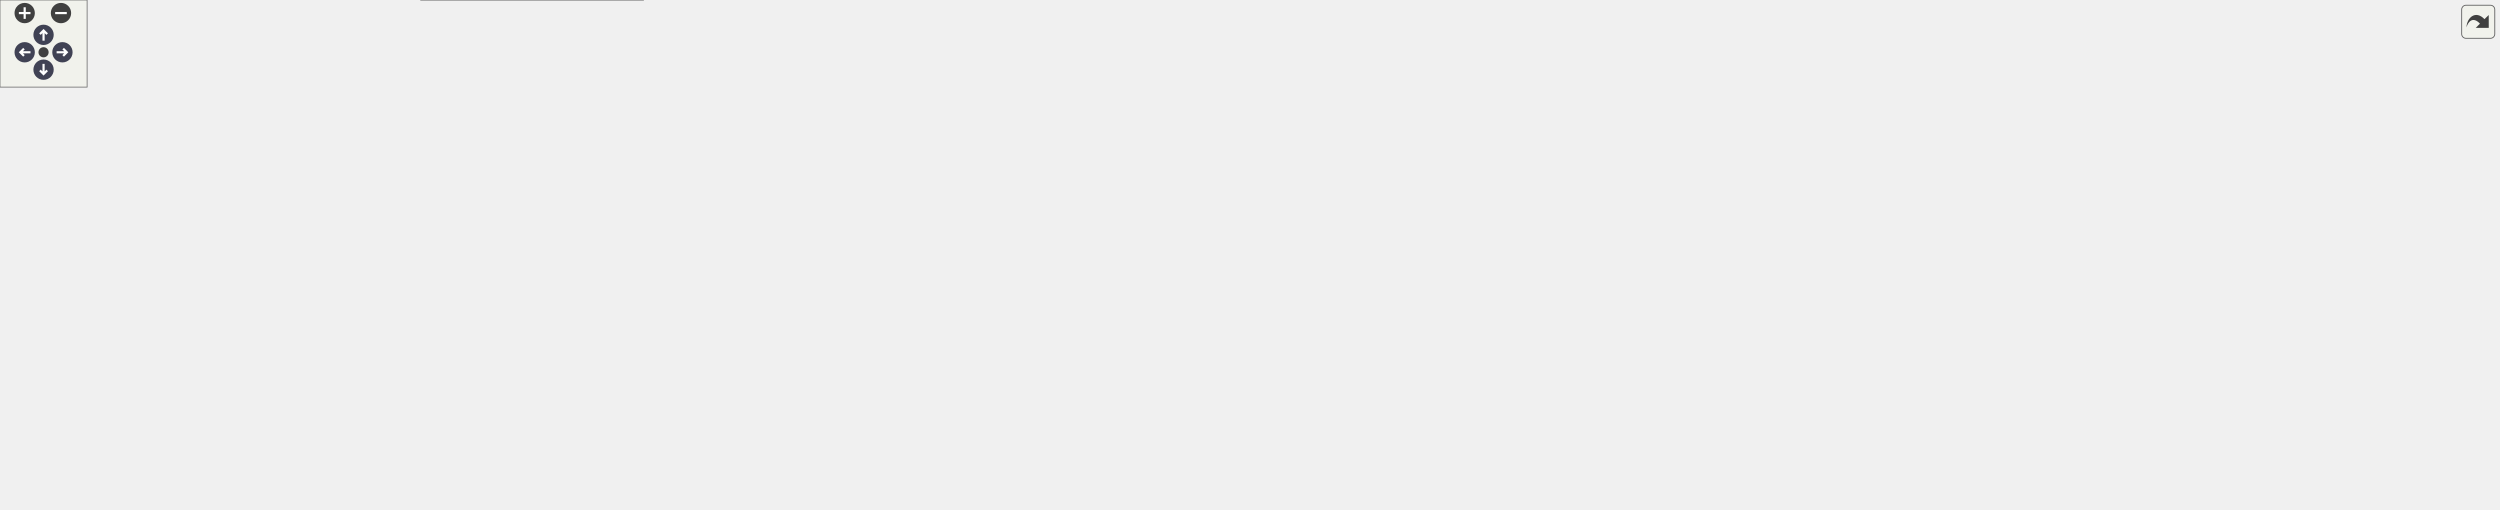
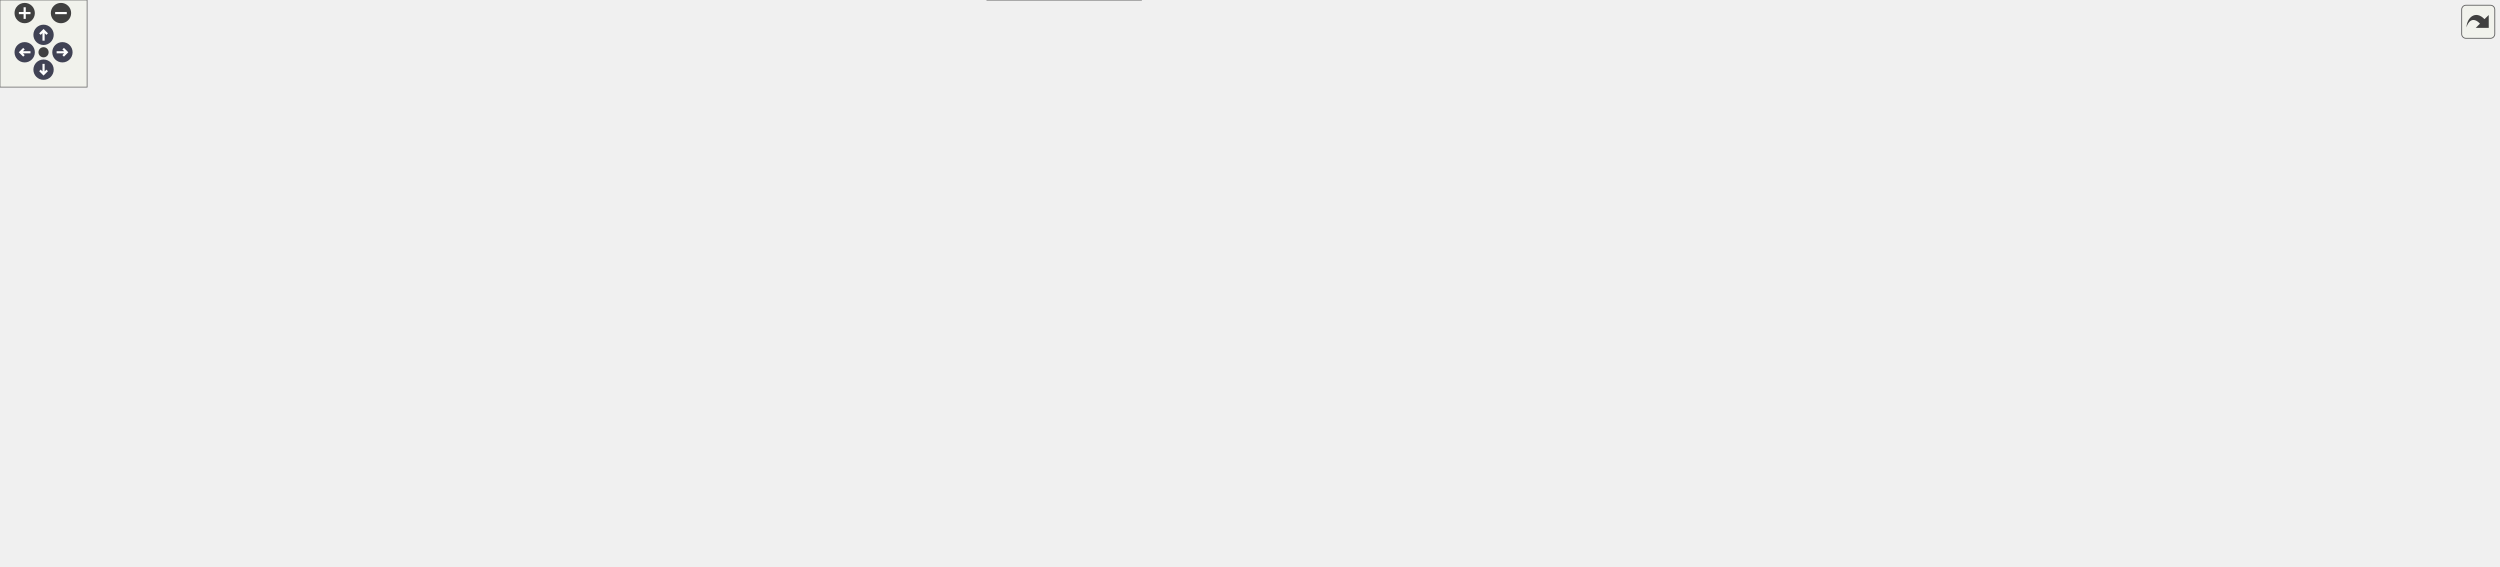
<svg xmlns="http://www.w3.org/2000/svg" xmlns:xlink="http://www.w3.org/1999/xlink" id="main" version="1.1" xml:space="preserve">
  <style type="text/css">
.node, .edge {opacity: 0.7;}
.node.selected, .edge.selected {opacity: 1;}
.edge:hover path { stroke: red; }
.edge:hover polygon { stroke: red; fill: red; }
</style>
  <defs>
    <circle id="rim" cx="0" cy="0" r="7" />
    <circle id="rim2" cx="0" cy="0" r="3.5" />
    <g id="zoomPlus">
      <use xlink:href="#rim" fill="#404040">
        <set attributeName="fill" to="#808080" begin="zoomplus.mouseover" end="zoomplus.mouseout" />
      </use>
      <path d="M-4,0h8M0,-4v8" fill="none" stroke="white" stroke-width="1.5" pointer-events="none" />
    </g>
    <g id="zoomMin">
      <use xlink:href="#rim" fill="#404040">
        <set attributeName="fill" to="#808080" begin="zoomminus.mouseover" end="zoomminus.mouseout" />
      </use>
      <path d="M-4,0h8" fill="none" stroke="white" stroke-width="1.5" pointer-events="none" />
    </g>
    <g id="arrowUp" transform="translate(30 24)">
      <use xlink:href="#rim" />
      <path pointer-events="none" fill="none" stroke="white" stroke-width="1.5" d="M0,-3.0v7 M-2.5,-0.5L0,-3.0L2.5,-0.5" />
    </g>
    <g id="arrowRight" transform="rotate(90) translate(36 -43)">
      <use xlink:href="#rim" />
      <path pointer-events="none" fill="none" stroke="white" stroke-width="1.5" d="M0,-3.0v7 M-2.5,-0.5L0,-3.0L2.5,-0.5" />
    </g>
    <g id="arrowDown" transform="rotate(180) translate(-30 -48)">
      <use xlink:href="#rim" />
      <path pointer-events="none" fill="none" stroke="white" stroke-width="1.5" d="M0,-3.0v7 M-2.5,-0.5L0,-3.0L2.5,-0.5" />
    </g>
    <g id="arrowLeft" transform="rotate(270) translate(-36 17)">
      <use xlink:href="#rim" />
      <path pointer-events="none" fill="none" stroke="white" stroke-width="1.5" d="M0,-3.0v7 M-2.5,-0.5L0,-3.0L2.5,-0.5" />
    </g>
    <g id="resetDef">
      <use xlink:href="#rim2" fill="#404040">
        <set attributeName="fill" to="#808080" begin="reset.mouseover" end="reset.mouseout" />
      </use>
    </g>
  </defs>
  <svg id="graph" class="graph">
    <g id="viewport">
      <g id="Node000001" class="node">
        <g id="a_Node000001">
          <a xlink:title="Combined options for the combinatorial Kalman filter.">
-             <polygon fill="#999999" stroke="#666666" points="1721,-148.5 1535,-148.5 1535,-118.5 1721,-118.5 1721,-148.5" />
-             <text text-anchor="start" x="1543" y="-136.5" font-family="Helvetica,sans-Serif" font-size="10.00">Acts::CombinatorialKalman</text>
-             <text text-anchor="middle" x="1628" y="-125.5" font-family="Helvetica,sans-Serif" font-size="10.00">FilterOptions&lt; track_container_t &gt;</text>
+             <polygon fill="#999999" stroke="#666666" points="1721,-202 1535,-202 1535,-172 1721,-172 1721,-202" />
+             <text text-anchor="start" x="1543" y="-190" font-family="Helvetica,sans-Serif" font-size="10.00">Acts::CombinatorialKalman</text>
+             <text text-anchor="middle" x="1628" y="-179" font-family="Helvetica,sans-Serif" font-size="10.00">FilterOptions&lt; track_container_t &gt;</text>
          </a>
        </g>
      </g>
      <g id="Node000002" class="node">
        <g id="a_Node000002">
          <a xlink:href="struct_acts_1_1_propagator_plain_options.html" target="_top" xlink:title="Holds the generic propagator options.">
-             <polygon fill="white" stroke="#666666" points="1378,-187 1220,-187 1220,-168 1378,-168 1378,-187" />
-             <text text-anchor="middle" x="1299" y="-175" font-family="Helvetica,sans-Serif" font-size="10.00">Acts::PropagatorPlainOptions</text>
+             <polygon fill="white" stroke="#666666" points="1378,-142.5 1220,-142.5 1220,-123.5 1378,-123.5 1378,-142.5" />
+             <text text-anchor="middle" x="1299" y="-130.5" font-family="Helvetica,sans-Serif" font-size="10.00">Acts::PropagatorPlainOptions</text>
          </a>
        </g>
      </g>
      <g id="edge1_Node000001_Node000002" class="edge">
        <g id="a_edge1_Node000001_Node000002">
          <a xlink:title=" ">
-             <path fill="none" stroke="#9a32cd" stroke-dasharray="5,2" d="M1381.01,-166.6C1427.62,-160.33 1486.35,-152.43 1534.74,-145.91" />
-             <polygon fill="#9a32cd" stroke="#9a32cd" points="1380.4,-163.15 1370.95,-167.95 1381.33,-170.09 1380.4,-163.15" />
-           </a>
-         </g>
-         <text text-anchor="start" x="1399.5" y="-169" font-family="Helvetica,sans-Serif" font-size="10.00" fill="grey">propagatorPlainOptions</text>
+             <path fill="none" stroke="#9a32cd" stroke-dasharray="5,2" d="M1367.82,-144.2C1416.5,-152.24 1482.65,-163.16 1535.93,-171.96" />
+             <polygon fill="#9a32cd" stroke="#9a32cd" points="1368.14,-140.71 1357.71,-142.53 1367,-147.61 1368.14,-140.71" />
+           </a>
+         </g>
+         <text text-anchor="start" x="1399.5" y="-172.5" font-family="Helvetica,sans-Serif" font-size="10.00" fill="grey">propagatorPlainOptions</text>
      </g>
      <g id="Node000003" class="node">
        <g id="a_Node000003">
          <a xlink:title=" ">
-             <polygon fill="white" stroke="#666666" points="1110.5,-176.5 958.5,-176.5 958.5,-146.5 1110.5,-146.5 1110.5,-176.5" />
-             <text text-anchor="start" x="966.5" y="-164.5" font-family="Helvetica,sans-Serif" font-size="10.00">Acts::detail::PurePropagator</text>
-             <text text-anchor="middle" x="1034.5" y="-153.5" font-family="Helvetica,sans-Serif" font-size="10.00">PlainOptions</text>
+             <polygon fill="white" stroke="#666666" points="1110.5,-85 958.5,-85 958.5,-55 1110.5,-55 1110.5,-85" />
+             <text text-anchor="start" x="966.5" y="-73" font-family="Helvetica,sans-Serif" font-size="10.00">Acts::detail::PurePropagator</text>
+             <text text-anchor="middle" x="1034.5" y="-62" font-family="Helvetica,sans-Serif" font-size="10.00">PlainOptions</text>
          </a>
        </g>
      </g>
      <g id="edge2_Node000002_Node000003" class="edge">
        <g id="a_edge2_Node000002_Node000003">
          <a xlink:title=" ">
-             <path fill="none" stroke="#63b8ff" d="M1120.87,-166.7C1152.62,-168.64 1188.47,-170.82 1219.57,-172.72" />
-             <polygon fill="#63b8ff" stroke="#63b8ff" points="1120.92,-163.2 1110.72,-166.08 1120.49,-170.19 1120.92,-163.2" />
+             <path fill="none" stroke="#63b8ff" d="M1107.88,-87.37C1156.45,-99.03 1218.59,-113.94 1258.36,-123.49" />
+             <polygon fill="#63b8ff" stroke="#63b8ff" points="1108.58,-83.94 1098.04,-85.01 1106.95,-90.75 1108.58,-83.94" />
          </a>
        </g>
      </g>
      <g id="Node000004" class="node">
        <g id="a_Node000004">
          <a xlink:href="struct_acts_1_1_stepper_plain_options.html" target="_top" xlink:title="Common options shared by plain steppers.">
-             <polygon fill="white" stroke="#666666" points="1106,-268 963,-268 963,-249 1106,-249 1106,-268" />
-             <text text-anchor="middle" x="1034.5" y="-256" font-family="Helvetica,sans-Serif" font-size="10.00">Acts::StepperPlainOptions</text>
+             <polygon fill="white" stroke="#666666" points="1106,-162.5 963,-162.5 963,-143.5 1106,-143.5 1106,-162.5" />
+             <text text-anchor="middle" x="1034.5" y="-150.5" font-family="Helvetica,sans-Serif" font-size="10.00">Acts::StepperPlainOptions</text>
          </a>
        </g>
      </g>
      <g id="edge3_Node000002_Node000004" class="edge">
        <g id="a_edge3_Node000002_Node000004">
          <a xlink:title=" ">
-             <path fill="none" stroke="#9a32cd" stroke-dasharray="5,2" d="M1086.5,-246.56C1119.67,-238.42 1163.72,-226.89 1202,-214.5 1227.49,-206.25 1256.07,-194.96 1275.36,-187.03" />
-             <polygon fill="#9a32cd" stroke="#9a32cd" points="1085.46,-243.21 1076.58,-248.97 1087.12,-250.01 1085.46,-243.21" />
-           </a>
-         </g>
-         <text text-anchor="start" x="1144.5" y="-241" font-family="Helvetica,sans-Serif" font-size="10.00" fill="grey">stepping</text>
+             <path fill="none" stroke="#9a32cd" stroke-dasharray="5,2" d="M1116.24,-146.85C1149.18,-144.34 1187.12,-141.45 1219.79,-138.96" />
+             <polygon fill="#9a32cd" stroke="#9a32cd" points="1115.9,-143.36 1106.19,-147.61 1116.43,-150.34 1115.9,-143.36" />
+           </a>
+         </g>
+         <text text-anchor="start" x="1144.5" y="-150.5" font-family="Helvetica,sans-Serif" font-size="10.00" fill="grey">stepping</text>
      </g>
      <g id="Node000005" class="node">
        <g id="a_Node000005">
          <a xlink:href="struct_acts_1_1_stepper_plain_options_1_1_dense.html" target="_top" xlink:title="Options for dense material effects.">
-             <polygon fill="white" stroke="#666666" points="804.5,-290.5 661.5,-290.5 661.5,-260.5 804.5,-260.5 804.5,-290.5" />
-             <text text-anchor="start" x="669.5" y="-278.5" font-family="Helvetica,sans-Serif" font-size="10.00">Acts::StepperPlainOptions</text>
-             <text text-anchor="middle" x="733" y="-267.5" font-family="Helvetica,sans-Serif" font-size="10.00">::Dense</text>
+             <polygon fill="white" stroke="#666666" points="804.5,-170 661.5,-170 661.5,-140 804.5,-140 804.5,-170" />
+             <text text-anchor="start" x="669.5" y="-158" font-family="Helvetica,sans-Serif" font-size="10.00">Acts::StepperPlainOptions</text>
+             <text text-anchor="middle" x="733" y="-147" font-family="Helvetica,sans-Serif" font-size="10.00">::Dense</text>
          </a>
        </g>
      </g>
      <g id="edge4_Node000004_Node000005" class="edge">
        <g id="a_edge4_Node000004_Node000005">
          <a xlink:title=" ">
-             <path fill="none" stroke="#9a32cd" stroke-dasharray="5,2" d="M814.59,-270.93C860.84,-268.3 918.38,-265.03 962.86,-262.51" />
-             <polygon fill="#9a32cd" stroke="#9a32cd" points="814.38,-267.43 804.6,-271.49 814.78,-274.42 814.38,-267.43" />
-           </a>
-         </g>
-         <text text-anchor="start" x="873.5" y="-275" font-family="Helvetica,sans-Serif" font-size="10.00" fill="grey">dense</text>
+             <path fill="none" stroke="#9a32cd" stroke-dasharray="5,2" d="M814.84,-154.18C822.33,-154.11 829.81,-154.05 837,-154 878.62,-153.69 925.2,-153.45 962.56,-153.28" />
+             <polygon fill="#9a32cd" stroke="#9a32cd" points="814.61,-150.68 804.64,-154.27 814.67,-157.68 814.61,-150.68" />
+           </a>
+         </g>
+         <text text-anchor="start" x="873.5" y="-159.5" font-family="Helvetica,sans-Serif" font-size="10.00" fill="grey">dense</text>
      </g>
      <g id="Node000006" class="node">
        <g id="a_Node000006">
          <a xlink:href="struct_acts_1_1_navigator_plain_options.html" target="_top" xlink:title="Plain navigator options carrying geometry context and surfaces.">
-             <polygon fill="white" stroke="#666666" points="1111,-214 958,-214 958,-195 1111,-195 1111,-214" />
-             <text text-anchor="middle" x="1034.5" y="-202" font-family="Helvetica,sans-Serif" font-size="10.00">Acts::NavigatorPlainOptions</text>
+             <polygon fill="white" stroke="#666666" points="1111,-122.5 958,-122.5 958,-103.5 1111,-103.5 1111,-122.5" />
+             <text text-anchor="middle" x="1034.5" y="-110.5" font-family="Helvetica,sans-Serif" font-size="10.00">Acts::NavigatorPlainOptions</text>
          </a>
        </g>
      </g>
      <g id="edge5_Node000002_Node000006" class="edge">
        <g id="a_edge5_Node000002_Node000006">
          <a xlink:title=" ">
-             <path fill="none" stroke="#9a32cd" stroke-dasharray="5,2" d="M1121.22,-195.68C1152.95,-192.42 1188.74,-188.74 1219.77,-185.55" />
-             <polygon fill="#9a32cd" stroke="#9a32cd" points="1120.66,-192.22 1111.07,-196.73 1121.38,-199.19 1120.66,-192.22" />
-           </a>
-         </g>
-         <text text-anchor="start" x="1139.5" y="-199" font-family="Helvetica,sans-Serif" font-size="10.00" fill="grey">navigation</text>
+             <path fill="none" stroke="#9a32cd" stroke-dasharray="5,2" d="M1121.23,-114.3C1147.21,-115.18 1175.81,-116.63 1202,-119 1214.25,-120.11 1227.31,-121.73 1239.74,-123.47" />
+             <polygon fill="#9a32cd" stroke="#9a32cd" points="1121.14,-110.8 1111.03,-113.99 1120.92,-117.8 1121.14,-110.8" />
+           </a>
+         </g>
+         <text text-anchor="start" x="1139.5" y="-124.5" font-family="Helvetica,sans-Serif" font-size="10.00" fill="grey">navigation</text>
      </g>
      <g id="Node000007" class="node">
        <g id="a_Node000007">
          <a xlink:href="class_acts_1_1_surface.html" target="_top" xlink:title="Abstract Base Class for tracking surfaces.">
-             <polygon fill="white" stroke="#666666" points="773,-127 693,-127 693,-108 773,-108 773,-127" />
-             <text text-anchor="middle" x="733" y="-115" font-family="Helvetica,sans-Serif" font-size="10.00">Acts::Surface</text>
-           </a>
-         </g>
-       </g>
-       <g id="edge16_Node000001_Node000007" class="edge">
-         <g id="a_edge16_Node000001_Node000007">
-           <a xlink:title=" ">
-             <path fill="none" stroke="#9a32cd" stroke-dasharray="5,2" d="M783.51,-118.39C927.45,-120.97 1347.4,-128.49 1534.82,-131.85" />
-             <polygon fill="#9a32cd" stroke="#9a32cd" points="783.29,-114.88 773.23,-118.2 783.17,-121.88 783.29,-114.88" />
-           </a>
-         </g>
-         <text text-anchor="start" x="1132.5" y="-132" font-family="Helvetica,sans-Serif" font-size="10.00" fill="grey">targetSurface</text>
+             <polygon fill="white" stroke="#666666" points="773,-248.5 693,-248.5 693,-229.5 773,-229.5 773,-248.5" />
+             <text text-anchor="middle" x="733" y="-236.5" font-family="Helvetica,sans-Serif" font-size="10.00">Acts::Surface</text>
+           </a>
+         </g>
+       </g>
+       <g id="edge18_Node000001_Node000007" class="edge">
+         <g id="a_edge18_Node000001_Node000007">
+           <a xlink:title=" ">
+             <path fill="none" stroke="#9a32cd" stroke-dasharray="5,2" d="M783.51,-236.12C927.45,-227.74 1347.4,-203.28 1534.82,-192.37" />
+             <polygon fill="#9a32cd" stroke="#9a32cd" points="783.01,-232.64 773.23,-236.72 783.42,-239.63 783.01,-232.64" />
+           </a>
+         </g>
+         <text text-anchor="start" x="1132.5" y="-220.5" font-family="Helvetica,sans-Serif" font-size="10.00" fill="grey">targetSurface</text>
      </g>
      <g id="edge6_Node000006_Node000007" class="edge">
        <g id="a_edge6_Node000006_Node000007">
          <a xlink:title=" ">
-             <path fill="none" stroke="#9a32cd" stroke-dasharray="5,2" d="M783.39,-122.53C826.81,-128.59 890.6,-141.53 940,-168.5 949.66,-173.77 948.35,-180.21 958,-185.5 964.99,-189.34 972.77,-192.41 980.6,-194.88" />
-             <polygon fill="#9a32cd" stroke="#9a32cd" points="783.73,-119.05 773.36,-121.21 782.81,-125.99 783.73,-119.05" />
-           </a>
-         </g>
-         <text text-anchor="start" x="855.5" y="-189.5" font-family="Helvetica,sans-Serif" font-size="10.00" fill="grey">startSurface</text>
-         <text text-anchor="start" x="855.5" y="-174.5" font-family="Helvetica,sans-Serif" font-size="10.00" fill="grey">targetSurface</text>
+             <path fill="none" stroke="#9a32cd" stroke-dasharray="5,2" d="M761.97,-225.03C782.37,-215.28 810.9,-202.53 837,-194 881.59,-179.43 903.04,-199.89 940,-171 954.09,-159.98 944.26,-146.46 958,-135 964.39,-129.66 972.03,-125.62 979.95,-122.56" />
+             <polygon fill="#9a32cd" stroke="#9a32cd" points="760.41,-221.9 752.93,-229.41 763.46,-228.2 760.41,-221.9" />
+           </a>
+         </g>
+         <text text-anchor="start" x="855.5" y="-215" font-family="Helvetica,sans-Serif" font-size="10.00" fill="grey">startSurface</text>
+         <text text-anchor="start" x="855.5" y="-200" font-family="Helvetica,sans-Serif" font-size="10.00" fill="grey">targetSurface</text>
      </g>
      <g id="Node000008" class="node">
        <g id="a_Node000008">
          <a xlink:href="class_acts_1_1_geometry_object.html" target="_top" xlink:title="Base class to provide GeometryIdentifier interface:">
-             <polygon fill="white" stroke="#666666" points="428.5,-127 304.5,-127 304.5,-108 428.5,-108 428.5,-127" />
-             <text text-anchor="middle" x="366.5" y="-115" font-family="Helvetica,sans-Serif" font-size="10.00">Acts::GeometryObject</text>
+             <polygon fill="white" stroke="#666666" points="428.5,-326.5 304.5,-326.5 304.5,-307.5 428.5,-307.5 428.5,-326.5" />
+             <text text-anchor="middle" x="366.5" y="-314.5" font-family="Helvetica,sans-Serif" font-size="10.00">Acts::GeometryObject</text>
          </a>
        </g>
      </g>
      <g id="edge7_Node000007_Node000008" class="edge">
        <g id="a_edge7_Node000007_Node000008">
          <a xlink:title=" ">
-             <path fill="none" stroke="#63b8ff" d="M438.95,-117.5C514.98,-117.5 632.46,-117.5 692.99,-117.5" />
-             <polygon fill="#63b8ff" stroke="#63b8ff" points="438.51,-114 428.51,-117.5 438.51,-121 438.51,-114" />
+             <path fill="none" stroke="#63b8ff" d="M438.55,-308.53C491.51,-301.45 565.37,-289.93 629,-274 656.3,-267.17 686.71,-256.43 707.37,-248.65" />
+             <polygon fill="#63b8ff" stroke="#63b8ff" points="438.04,-305.07 428.58,-309.85 438.95,-312.01 438.04,-305.07" />
          </a>
        </g>
      </g>
      <g id="Node000009" class="node">
        <g id="a_Node000009">
          <a xlink:href="class_acts_1_1_geometry_identifier.html" target="_top" xlink:title="Identifier for geometry nodes within the geometry hierarchy.">
-             <polygon fill="white" stroke="#666666" points="136,-127 0,-127 0,-108 136,-108 136,-127" />
-             <text text-anchor="middle" x="68" y="-115" font-family="Helvetica,sans-Serif" font-size="10.00">Acts::GeometryIdentifier</text>
+             <polygon fill="white" stroke="#666666" points="136,-326.5 0,-326.5 0,-307.5 136,-307.5 136,-326.5" />
+             <text text-anchor="middle" x="68" y="-314.5" font-family="Helvetica,sans-Serif" font-size="10.00">Acts::GeometryIdentifier</text>
          </a>
        </g>
      </g>
      <g id="edge8_Node000008_Node000009" class="edge">
        <g id="a_edge8_Node000008_Node000009">
          <a xlink:title=" ">
-             <path fill="none" stroke="#9a32cd" stroke-dasharray="5,2" d="M146.55,-117.5C195.68,-117.5 258.35,-117.5 304.04,-117.5" />
-             <polygon fill="#9a32cd" stroke="#9a32cd" points="146.28,-114 136.28,-117.5 146.28,-121 146.28,-114" />
-           </a>
-         </g>
-         <text text-anchor="start" x="177" y="-123" font-family="Helvetica,sans-Serif" font-size="10.00" fill="grey">m_geometryId</text>
+             <path fill="none" stroke="#9a32cd" stroke-dasharray="5,2" d="M146.55,-317C195.68,-317 258.35,-317 304.04,-317" />
+             <polygon fill="#9a32cd" stroke="#9a32cd" points="146.28,-313.5 136.28,-317 146.28,-320.5 146.28,-313.5" />
+           </a>
+         </g>
+         <text text-anchor="start" x="177" y="-322.5" font-family="Helvetica,sans-Serif" font-size="10.00" fill="grey">m_geometryId</text>
      </g>
      <g id="Node000010" class="node">
        <g id="a_Node000010">
          <a xlink:title=" ">
-             <polygon fill="white" stroke="#bfbfbf" points="430.5,-89.5 302.5,-89.5 302.5,-59.5 430.5,-59.5 430.5,-89.5" />
-             <text text-anchor="start" x="310.5" y="-77.5" font-family="Helvetica,sans-Serif" font-size="10.00">std::enable_shared</text>
-             <text text-anchor="middle" x="366.5" y="-66.5" font-family="Helvetica,sans-Serif" font-size="10.00">_from_this&lt; Surface &gt;</text>
+             <polygon fill="white" stroke="#bfbfbf" points="430.5,-289 302.5,-289 302.5,-259 430.5,-259 430.5,-289" />
+             <text text-anchor="start" x="310.5" y="-277" font-family="Helvetica,sans-Serif" font-size="10.00">std::enable_shared</text>
+             <text text-anchor="middle" x="366.5" y="-266" font-family="Helvetica,sans-Serif" font-size="10.00">_from_this&lt; Surface &gt;</text>
          </a>
        </g>
      </g>
      <g id="edge9_Node000007_Node000010" class="edge">
        <g id="a_edge9_Node000007_Node000010">
          <a xlink:title=" ">
-             <path fill="none" stroke="#63b8ff" d="M440.57,-83.12C516.62,-92.09 632.84,-105.8 692.96,-112.89" />
-             <polygon fill="#63b8ff" stroke="#63b8ff" points="440.92,-79.64 430.57,-81.94 440.1,-86.59 440.92,-79.64" />
+             <path fill="none" stroke="#63b8ff" d="M440.98,-269.73C493.46,-266.34 565.68,-261.02 629,-254 650.19,-251.65 673.73,-248.28 692.95,-245.33" />
+             <polygon fill="#63b8ff" stroke="#63b8ff" points="440.51,-266.25 430.76,-270.38 440.96,-273.23 440.51,-266.25" />
          </a>
        </g>
      </g>
      <g id="Node000011" class="node">
        <g id="a_Node000011">
          <a xlink:title=" ">
-             <polygon fill="white" stroke="#666666" points="443,-41 290,-41 290,0 443,0 443,-41" />
-             <text text-anchor="start" x="298" y="-29" font-family="Helvetica,sans-Serif" font-size="10.00">std::array&lt; std::string</text>
-             <text text-anchor="start" x="298" y="-18" font-family="Helvetica,sans-Serif" font-size="10.00">_view, Surface::SurfaceType</text>
-             <text text-anchor="middle" x="366.5" y="-7" font-family="Helvetica,sans-Serif" font-size="10.00">::Other+1 &gt;</text>
+             <polygon fill="white" stroke="#666666" points="443,-240.5 290,-240.5 290,-199.5 443,-199.5 443,-240.5" />
+             <text text-anchor="start" x="298" y="-228.5" font-family="Helvetica,sans-Serif" font-size="10.00">std::array&lt; std::string</text>
+             <text text-anchor="start" x="298" y="-217.5" font-family="Helvetica,sans-Serif" font-size="10.00">_view, Surface::SurfaceType</text>
+             <text text-anchor="middle" x="366.5" y="-206.5" font-family="Helvetica,sans-Serif" font-size="10.00">::Other+1 &gt;</text>
          </a>
        </g>
      </g>
      <g id="edge10_Node000007_Node000011" class="edge">
        <g id="a_edge10_Node000007_Node000011">
          <a xlink:title=" ">
-             <path fill="none" stroke="#9a32cd" stroke-dasharray="5,2" d="M453.21,-28.74C505.03,-35.31 571.89,-46.64 629,-65.5 661.72,-76.3 696.97,-96.06 716.58,-107.87" />
-             <polygon fill="#9a32cd" stroke="#9a32cd" points="453.4,-25.24 443.05,-27.49 452.55,-32.19 453.4,-25.24" />
-           </a>
-         </g>
-         <text text-anchor="start" x="493" y="-71" font-family="Helvetica,sans-Serif" font-size="10.00" fill="grey">s_surfaceTypeNames</text>
+             <path fill="none" stroke="#9a32cd" stroke-dasharray="5,2" d="M453.01,-224.46C528.63,-228.4 635.52,-233.97 692.55,-236.94" />
+             <polygon fill="#9a32cd" stroke="#9a32cd" points="453.19,-220.96 443.02,-223.94 452.83,-227.95 453.19,-220.96" />
+           </a>
+         </g>
+         <text text-anchor="start" x="493" y="-238.5" font-family="Helvetica,sans-Serif" font-size="10.00" fill="grey">s_surfaceTypeNames</text>
      </g>
      <g id="Node000012" class="node">
        <g id="a_Node000012">
          <a xlink:title=" ">
-             <polygon fill="white" stroke="#666666" points="114,-30 22,-30 22,-11 114,-11 114,-30" />
-             <text text-anchor="middle" x="68" y="-18" font-family="Helvetica,sans-Serif" font-size="10.00">std::array&lt; T &gt;</text>
+             <polygon fill="white" stroke="#666666" points="114,-229.5 22,-229.5 22,-210.5 114,-210.5 114,-229.5" />
+             <text text-anchor="middle" x="68" y="-217.5" font-family="Helvetica,sans-Serif" font-size="10.00">std::array&lt; T &gt;</text>
          </a>
        </g>
      </g>
      <g id="edge11_Node000011_Node000012" class="edge">
        <g id="a_edge11_Node000011_Node000012">
          <a xlink:title=" ">
-             <path fill="none" stroke="orange" stroke-dasharray="5,2" d="M124.24,-20.5C170.86,-20.5 238.07,-20.5 289.72,-20.5" />
-             <polygon fill="orange" stroke="orange" points="124.03,-17 114.03,-20.5 124.03,-24 124.03,-17" />
-           </a>
-         </g>
-         <text text-anchor="start" x="157" y="-56" font-family="Helvetica,sans-Serif" font-size="10.00" fill="grey">&lt; std::string_view,</text>
-         <text text-anchor="start" x="157" y="-41" font-family="Helvetica,sans-Serif" font-size="10.00" fill="grey">   Surface::SurfaceType</text>
-         <text text-anchor="start" x="157" y="-26" font-family="Helvetica,sans-Serif" font-size="10.00" fill="grey">  ::Other+1 &gt;</text>
+             <path fill="none" stroke="orange" stroke-dasharray="5,2" d="M124.24,-220C170.86,-220 238.07,-220 289.72,-220" />
+             <polygon fill="orange" stroke="orange" points="124.03,-216.5 114.03,-220 124.03,-223.5 124.03,-216.5" />
+           </a>
+         </g>
+         <text text-anchor="start" x="157" y="-255.5" font-family="Helvetica,sans-Serif" font-size="10.00" fill="grey">&lt; std::string_view,</text>
+         <text text-anchor="start" x="157" y="-240.5" font-family="Helvetica,sans-Serif" font-size="10.00" fill="grey">   Surface::SurfaceType</text>
+         <text text-anchor="start" x="157" y="-225.5" font-family="Helvetica,sans-Serif" font-size="10.00" fill="grey">  ::Other+1 &gt;</text>
      </g>
      <g id="Node000013" class="node">
        <g id="a_Node000013">
          <a xlink:href="class_acts_1_1_cloneable_ptr.html" target="_top" xlink:title=" ">
-             <polygon fill="white" stroke="#666666" points="428,-175.5 305,-175.5 305,-145.5 428,-145.5 428,-175.5" />
-             <text text-anchor="start" x="313" y="-163.5" font-family="Helvetica,sans-Serif" font-size="10.00">Acts::CloneablePtr</text>
-             <text text-anchor="middle" x="366.5" y="-152.5" font-family="Helvetica,sans-Serif" font-size="10.00">&lt; const Transform3 &gt;</text>
+             <polygon fill="white" stroke="#666666" points="428,-181 305,-181 305,-151 428,-151 428,-181" />
+             <text text-anchor="start" x="313" y="-169" font-family="Helvetica,sans-Serif" font-size="10.00">Acts::CloneablePtr</text>
+             <text text-anchor="middle" x="366.5" y="-158" font-family="Helvetica,sans-Serif" font-size="10.00">&lt; const Transform3 &gt;</text>
          </a>
        </g>
      </g>
      <g id="edge12_Node000007_Node000013" class="edge">
        <g id="a_edge12_Node000007_Node000013">
          <a xlink:title=" ">
-             <path fill="none" stroke="#9a32cd" stroke-dasharray="5,2" d="M438.29,-153.13C490.93,-147.53 564.51,-139.46 629,-131.5 650.13,-128.89 673.67,-125.71 692.9,-123.05" />
-             <polygon fill="#9a32cd" stroke="#9a32cd" points="437.63,-149.68 428.05,-154.21 438.37,-156.64 437.63,-149.68" />
-           </a>
-         </g>
-         <text text-anchor="start" x="513" y="-155" font-family="Helvetica,sans-Serif" font-size="10.00" fill="grey">m_transform</text>
+             <path fill="none" stroke="#9a32cd" stroke-dasharray="5,2" d="M438.05,-172.71C491.06,-178.6 565.2,-188.66 629,-204 656.54,-210.62 687.17,-221.5 707.81,-229.37" />
+             <polygon fill="#9a32cd" stroke="#9a32cd" points="438.4,-169.22 428.08,-171.62 437.64,-176.18 438.4,-169.22" />
+           </a>
+         </g>
+         <text text-anchor="start" x="513" y="-209.5" font-family="Helvetica,sans-Serif" font-size="10.00" fill="grey">m_transform</text>
      </g>
      <g id="Node000014" class="node">
        <g id="a_Node000014">
          <a xlink:href="class_acts_1_1_cloneable_ptr.html" target="_top" xlink:title="A copyable smart pointer that uses a cloner function to copy the managed object.">
-             <polygon fill="white" stroke="#666666" points="135,-170 1,-170 1,-151 135,-151 135,-170" />
-             <text text-anchor="middle" x="68" y="-158" font-family="Helvetica,sans-Serif" font-size="10.00">Acts::CloneablePtr&lt; T &gt;</text>
+             <polygon fill="white" stroke="#666666" points="135,-175.5 1,-175.5 1,-156.5 135,-156.5 135,-175.5" />
+             <text text-anchor="middle" x="68" y="-163.5" font-family="Helvetica,sans-Serif" font-size="10.00">Acts::CloneablePtr&lt; T &gt;</text>
          </a>
        </g>
      </g>
      <g id="edge13_Node000013_Node000014" class="edge">
        <g id="a_edge13_Node000013_Node000014">
          <a xlink:title=" ">
-             <path fill="none" stroke="orange" stroke-dasharray="5,2" d="M145.2,-160.5C194.72,-160.5 258.43,-160.5 304.58,-160.5" />
-             <polygon fill="orange" stroke="orange" points="145.17,-157 135.17,-160.5 145.17,-164 145.17,-157" />
-           </a>
-         </g>
-         <text text-anchor="start" x="160" y="-166" font-family="Helvetica,sans-Serif" font-size="10.00" fill="grey">&lt; const Transform3 &gt;</text>
+             <path fill="none" stroke="orange" stroke-dasharray="5,2" d="M145.2,-166C194.72,-166 258.43,-166 304.58,-166" />
+             <polygon fill="orange" stroke="orange" points="145.17,-162.5 135.17,-166 145.17,-169.5 145.17,-162.5" />
+           </a>
+         </g>
+         <text text-anchor="start" x="160" y="-171.5" font-family="Helvetica,sans-Serif" font-size="10.00" fill="grey">&lt; const Transform3 &gt;</text>
      </g>
      <g id="Node000015" class="node">
        <g id="a_Node000015">
          <a xlink:href="class_acts_1_1_delegate.html" target="_top" xlink:title=" ">
-             <polygon fill="white" stroke="#bfbfbf" points="819,-242.5 647,-242.5 647,-168.5 819,-168.5 819,-242.5" />
-             <text text-anchor="start" x="655" y="-230.5" font-family="Helvetica,sans-Serif" font-size="10.00">Acts::Delegate&lt; bool</text>
-             <text text-anchor="start" x="655" y="-219.5" font-family="Helvetica,sans-Serif" font-size="10.00">(const GeometryContext</text>
-             <text text-anchor="start" x="655" y="-208.5" font-family="Helvetica,sans-Serif" font-size="10.00"> &amp;gctx, const TrackingVolume</text>
-             <text text-anchor="start" x="655" y="-197.5" font-family="Helvetica,sans-Serif" font-size="10.00"> &amp;currentVol, const Vector3</text>
-             <text text-anchor="start" x="655" y="-186.5" font-family="Helvetica,sans-Serif" font-size="10.00"> &amp;pos, const Vector3 &amp;dir, const</text>
-             <text text-anchor="middle" x="733" y="-175.5" font-family="Helvetica,sans-Serif" font-size="10.00"> Surface &amp;candidate)&gt;</text>
+             <polygon fill="white" stroke="#bfbfbf" points="819,-122 647,-122 647,-48 819,-48 819,-122" />
+             <text text-anchor="start" x="655" y="-110" font-family="Helvetica,sans-Serif" font-size="10.00">Acts::Delegate&lt; bool</text>
+             <text text-anchor="start" x="655" y="-99" font-family="Helvetica,sans-Serif" font-size="10.00">(const GeometryContext</text>
+             <text text-anchor="start" x="655" y="-88" font-family="Helvetica,sans-Serif" font-size="10.00"> &amp;gctx, const TrackingVolume</text>
+             <text text-anchor="start" x="655" y="-77" font-family="Helvetica,sans-Serif" font-size="10.00"> &amp;currentVol, const Vector3</text>
+             <text text-anchor="start" x="655" y="-66" font-family="Helvetica,sans-Serif" font-size="10.00"> &amp;pos, const Vector3 &amp;dir, const</text>
+             <text text-anchor="middle" x="733" y="-55" font-family="Helvetica,sans-Serif" font-size="10.00"> Surface &amp;candidate)&gt;</text>
          </a>
        </g>
      </g>
      <g id="edge14_Node000006_Node000015" class="edge">
        <g id="a_edge14_Node000006_Node000015">
          <a xlink:title=" ">
-             <path fill="none" stroke="#9a32cd" stroke-dasharray="5,2" d="M829.17,-205.18C870.77,-205.04 918.88,-204.88 957.97,-204.75" />
-             <polygon fill="#9a32cd" stroke="#9a32cd" points="829.01,-201.68 819.02,-205.22 829.04,-208.68 829.01,-201.68" />
-           </a>
-         </g>
-         <text text-anchor="start" x="840.5" y="-210" font-family="Helvetica,sans-Serif" font-size="10.00" fill="grey">freeSurfaceSelector</text>
+             <path fill="none" stroke="#9a32cd" stroke-dasharray="5,2" d="M829.17,-93.9C870.77,-97.79 918.88,-102.28 957.97,-105.94" />
+             <polygon fill="#9a32cd" stroke="#9a32cd" points="829.31,-90.39 819.02,-92.95 828.65,-97.36 829.31,-90.39" />
+           </a>
+         </g>
+         <text text-anchor="start" x="840.5" y="-108.5" font-family="Helvetica,sans-Serif" font-size="10.00" fill="grey">freeSurfaceSelector</text>
      </g>
      <g id="Node000016" class="node">
        <g id="a_Node000016">
          <a xlink:href="class_acts_1_1_delegate.html" target="_top" xlink:title=" ">
-             <polygon fill="white" stroke="#bfbfbf" points="442.5,-223.5 290.5,-223.5 290.5,-193.5 442.5,-193.5 442.5,-223.5" />
-             <text text-anchor="start" x="298.5" y="-211.5" font-family="Helvetica,sans-Serif" font-size="10.00">Acts::Delegate&lt; typename,</text>
-             <text text-anchor="middle" x="366.5" y="-200.5" font-family="Helvetica,sans-Serif" font-size="10.00"> H, DelegateType &gt;</text>
+             <polygon fill="white" stroke="#bfbfbf" points="442.5,-100 290.5,-100 290.5,-70 442.5,-70 442.5,-100" />
+             <text text-anchor="start" x="298.5" y="-88" font-family="Helvetica,sans-Serif" font-size="10.00">Acts::Delegate&lt; typename,</text>
+             <text text-anchor="middle" x="366.5" y="-77" font-family="Helvetica,sans-Serif" font-size="10.00"> H, DelegateType &gt;</text>
          </a>
        </g>
      </g>
      <g id="edge15_Node000015_Node000016" class="edge">
        <g id="a_edge15_Node000015_Node000016">
          <a xlink:title=" ">
-             <path fill="none" stroke="orange" stroke-dasharray="5,2" d="M452.89,-207.8C511.31,-207.32 588.43,-206.68 646.8,-206.2" />
-             <polygon fill="orange" stroke="orange" points="452.55,-204.3 442.58,-207.88 452.61,-211.3 452.55,-204.3" />
-           </a>
-         </g>
-         <text text-anchor="start" x="464" y="-273" font-family="Helvetica,sans-Serif" font-size="10.00" fill="grey">&lt; bool( const GeometryContext</text>
-         <text text-anchor="start" x="464" y="-258" font-family="Helvetica,sans-Serif" font-size="10.00" fill="grey">   &amp;gctx, const TrackingVolume</text>
-         <text text-anchor="start" x="464" y="-243" font-family="Helvetica,sans-Serif" font-size="10.00" fill="grey">   &amp;currentVol, const Vector3</text>
-         <text text-anchor="start" x="464" y="-228" font-family="Helvetica,sans-Serif" font-size="10.00" fill="grey">   &amp;pos, const Vector3 &amp;dir, const</text>
-         <text text-anchor="start" x="464" y="-213" font-family="Helvetica,sans-Serif" font-size="10.00" fill="grey">   Surface &amp;candidate)&gt;</text>
+             <path fill="none" stroke="orange" stroke-dasharray="5,2" d="M452.89,-85C511.31,-85 588.43,-85 646.8,-85" />
+             <polygon fill="orange" stroke="orange" points="452.58,-81.5 442.58,-85 452.58,-88.5 452.58,-81.5" />
+           </a>
+         </g>
+         <text text-anchor="start" x="464" y="-150.5" font-family="Helvetica,sans-Serif" font-size="10.00" fill="grey">&lt; bool( const GeometryContext</text>
+         <text text-anchor="start" x="464" y="-135.5" font-family="Helvetica,sans-Serif" font-size="10.00" fill="grey">   &amp;gctx, const TrackingVolume</text>
+         <text text-anchor="start" x="464" y="-120.5" font-family="Helvetica,sans-Serif" font-size="10.00" fill="grey">   &amp;currentVol, const Vector3</text>
+         <text text-anchor="start" x="464" y="-105.5" font-family="Helvetica,sans-Serif" font-size="10.00" fill="grey">   &amp;pos, const Vector3 &amp;dir, const</text>
+         <text text-anchor="start" x="464" y="-90.5" font-family="Helvetica,sans-Serif" font-size="10.00" fill="grey">   Surface &amp;candidate)&gt;</text>
+       </g>
+       <g id="Node000017" class="node">
+         <g id="a_Node000017">
+           <a xlink:title=" ">
+             <polygon fill="white" stroke="#666666" points="786,-30 680,-30 680,0 786,0 786,-30" />
+             <text text-anchor="start" x="688" y="-18" font-family="Helvetica,sans-Serif" font-size="10.00">std::vector&lt; const</text>
+             <text text-anchor="middle" x="733" y="-7" font-family="Helvetica,sans-Serif" font-size="10.00"> Acts::Surface * &gt;</text>
+           </a>
+         </g>
+       </g>
+       <g id="edge16_Node000006_Node000017" class="edge">
+         <g id="a_edge16_Node000006_Node000017">
+           <a xlink:title=" ">
+             <path fill="none" stroke="#9a32cd" stroke-dasharray="5,2" d="M796.17,-22.8C839.21,-30.42 896.37,-45.14 940,-73 950.36,-79.62 947.55,-87.53 958,-94 964.32,-97.91 971.41,-101.02 978.65,-103.49" />
+             <polygon fill="#9a32cd" stroke="#9a32cd" points="796.55,-19.31 786.11,-21.1 795.39,-26.22 796.55,-19.31" />
+           </a>
+         </g>
+         <text text-anchor="start" x="847.5" y="-78.5" font-family="Helvetica,sans-Serif" font-size="10.00" fill="grey">externalSurfaces</text>
+       </g>
+       <g id="Node000018" class="node">
+         <g id="a_Node000018">
+           <a xlink:title=" ">
+             <polygon fill="white" stroke="#666666" points="415,-24.5 318,-24.5 318,-5.5 415,-5.5 415,-24.5" />
+             <text text-anchor="middle" x="366.5" y="-12.5" font-family="Helvetica,sans-Serif" font-size="10.00">std::vector&lt; T &gt;</text>
+           </a>
+         </g>
+       </g>
+       <g id="edge17_Node000017_Node000018" class="edge">
+         <g id="a_edge17_Node000017_Node000018">
+           <a xlink:title=" ">
+             <path fill="none" stroke="orange" stroke-dasharray="5,2" d="M425.57,-15C495.69,-15 612.59,-15 679.92,-15" />
+             <polygon fill="orange" stroke="orange" points="425.15,-11.5 415.15,-15 425.15,-18.5 425.15,-11.5" />
+           </a>
+         </g>
+         <text text-anchor="start" x="483" y="-20.5" font-family="Helvetica,sans-Serif" font-size="10.00" fill="grey">&lt; const Acts::Surface * &gt;</text>
      </g>
    </g>
  </svg>
  <g id="navigator" transform="translate(0 0)" fill="#404254">
    <rect fill="#f2f5e9" fill-opacity="0.5" stroke="#606060" stroke-width=".5" x="0" y="0" width="60" height="60" />
    <use id="zoomplus" xlink:href="#zoomPlus" x="17" y="9" />
    <use id="zoomminus" xlink:href="#zoomMin" x="42" y="9" />
    <use id="reset" xlink:href="#resetDef" x="30" y="36" />
    <use id="arrowup" xlink:href="#arrowUp" x="0" y="0" />
    <use id="arrowright" xlink:href="#arrowRight" x="0" y="0" />
    <use id="arrowdown" xlink:href="#arrowDown" x="0" y="0" />
    <use id="arrowleft" xlink:href="#arrowLeft" x="0" y="0" />
  </g>
  <svg viewBox="0 0 15 15" width="100%" height="30px" preserveAspectRatio="xMaxYMin meet">
    <g id="arrow_out" transform="scale(0.3 0.3)">
      <a xlink:href="struct_acts_1_1_combinatorial_kalman_filter_options__coll__graph_org.svg" target="_base">
        <rect id="button" ry="5" rx="5" y="6" x="6" height="38" width="38" fill="#f2f5e9" fill-opacity="0.5" stroke="#606060" stroke-width="1.0" />
        <path id="arrow" d="M 11.5,31.437 C 11.94,20.098 22.043,11.323 32.159,21.979 L 37.069,17.246 C 37.069,17.246 37.088,32 37.088,32 L 22.16,31.978 C 22.16,31.978 26.998,27.14 26.998,27.14 C 18.529,18.264 13.292,25.23 11.5,31.437 z" style="fill:#404040;" />
      </a>
    </g>
  </svg>
  <style type="text/css">

[data-mouse-over-selected='false'] { opacity: 0.7; }
[data-mouse-over-selected='true']  { opacity: 1.0; }

</style>
</svg>
